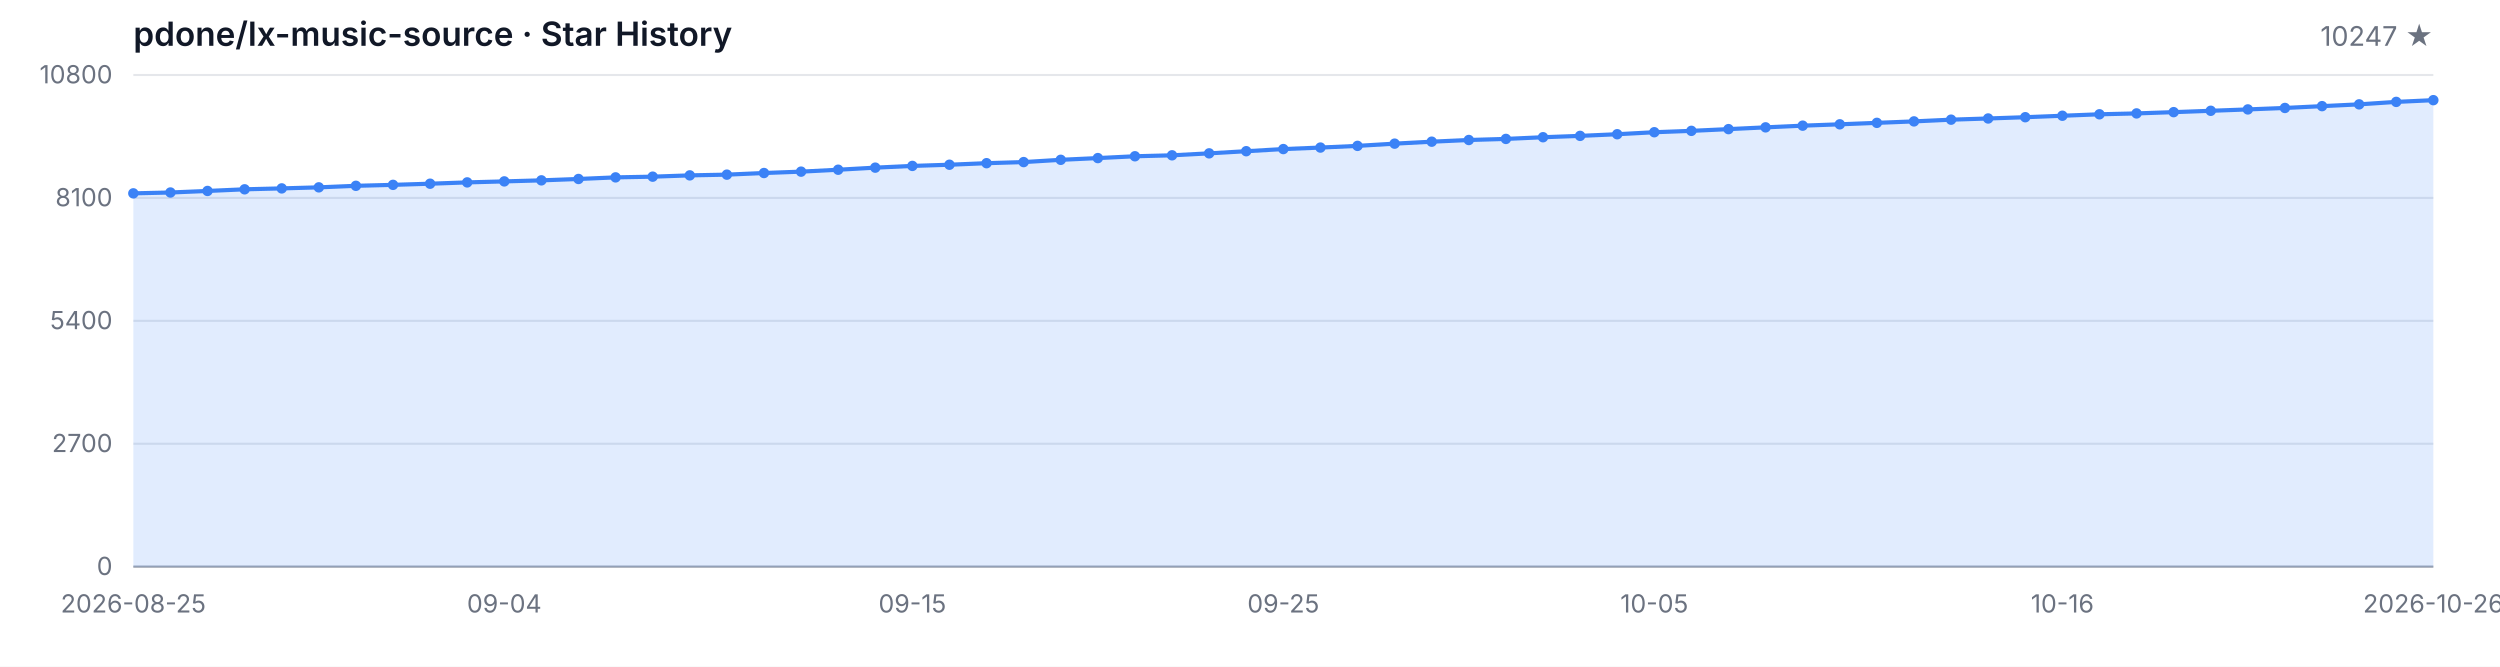
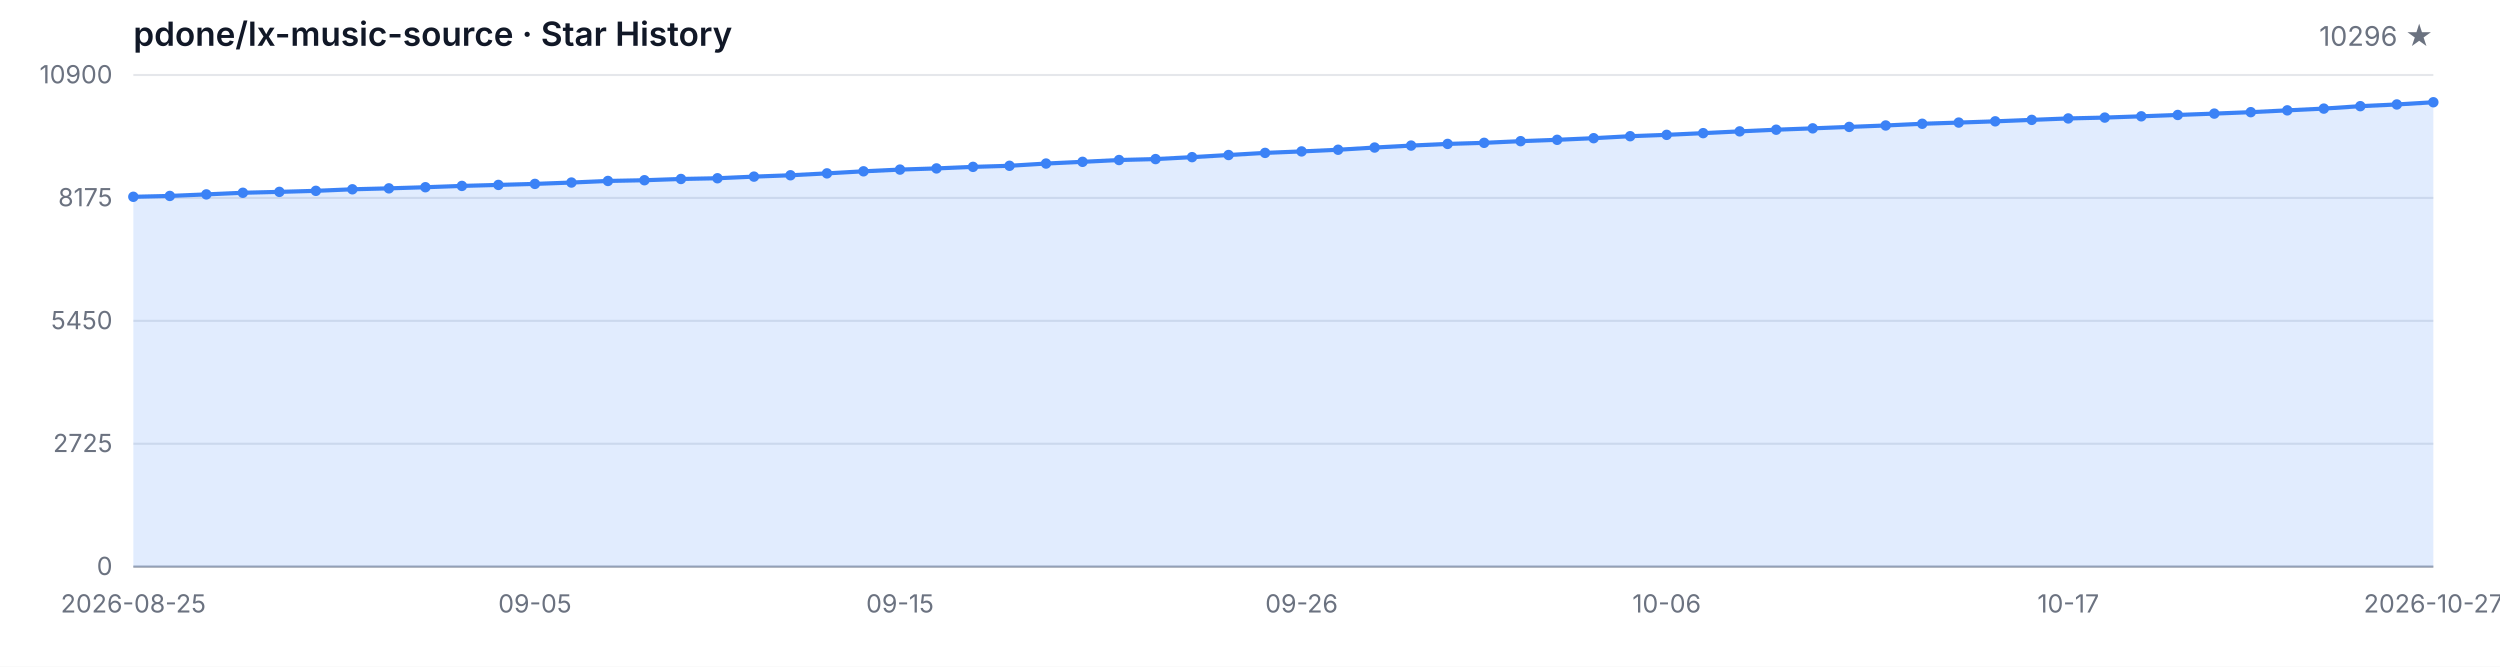
<svg xmlns="http://www.w3.org/2000/svg" width="1200" height="320" viewBox="0 0 1200 320" role="img" aria-label="Star History">
  <style>
  .bg { fill: #ffffff; }
  .grid { stroke: #e5e7eb; stroke-width: 1; }
  .axis { stroke: #9ca3af; stroke-width: 1; }
  .area { fill: rgba(59, 130, 246, 0.15); }
  .line { fill: none; stroke: #3b82f6; stroke-width: 2; stroke-linejoin: round; stroke-linecap: round; }
  .dot { fill: #3b82f6; }
  .tlabel { fill: #6b7280; font-family: -apple-system, BlinkMacSystemFont, 'Segoe UI', sans-serif; font-size: 12px; }
  .title { fill: #111827; font-family: -apple-system, BlinkMacSystemFont, 'Segoe UI', sans-serif; font-size: 16px; font-weight: 600; }
  .subtitle { fill: #6b7280; font-family: -apple-system, BlinkMacSystemFont, 'Segoe UI', sans-serif; font-size: 13px; }
  @media (prefers-color-scheme: dark) {
    .bg { fill: #0d1117; }
    .grid { stroke: #21262d; }
    .axis { stroke: #484f58; }
    .area { fill: rgba(58, 132, 255, 0.18); }
    .line { stroke: #58a6ff; }
    .dot { fill: #58a6ff; }
    .tlabel { fill: #8b949e; }
    .title { fill: #c9d1d9; }
    .subtitle { fill: #8b949e; }
  }
</style>
  <rect class="bg" width="1200" height="320" />
  <text class="title" x="64" y="22">pdone/lx-music-source · Star History</text>
-   <text class="subtitle" x="1168" y="22" text-anchor="end">10247 ★</text>
+   <text class="subtitle" x="1168" y="22" text-anchor="end">10296 ★</text>
  <line class="grid" x1="64" y1="272.00" x2="1168" y2="272.00" />
  <line class="grid" x1="64" y1="213.00" x2="1168" y2="213.00" />
  <line class="grid" x1="64" y1="154.00" x2="1168" y2="154.00" />
  <line class="grid" x1="64" y1="95.00" x2="1168" y2="95.00" />
  <line class="grid" x1="64" y1="36.00" x2="1168" y2="36.00" />
  <text class="tlabel" x="54" y="276.00" text-anchor="end">0</text>
-   <text class="tlabel" x="54" y="217.00" text-anchor="end">2700</text>
-   <text class="tlabel" x="54" y="158.00" text-anchor="end">5400</text>
-   <text class="tlabel" x="54" y="99.00" text-anchor="end">8100</text>
-   <text class="tlabel" x="54" y="40.00" text-anchor="end">10800</text>
+   <text class="tlabel" x="54" y="217.00" text-anchor="end">2725</text>
+   <text class="tlabel" x="54" y="158.00" text-anchor="end">5450</text>
+   <text class="tlabel" x="54" y="99.00" text-anchor="end">8175</text>
+   <text class="tlabel" x="54" y="40.00" text-anchor="end">10900</text>
  <line class="axis" x1="64" y1="272" x2="1168" y2="272" />
-   <path class="area" d="M 64.00 272.00 L 64.00 92.81 L 81.81 92.40 L 99.61 91.66 L 117.42 90.87 L 135.23 90.43 L 153.03 89.93 L 170.84 89.19 L 188.65 88.73 L 206.45 88.18 L 224.26 87.55 L 242.06 87.07 L 259.87 86.57 L 277.68 85.91 L 295.48 85.14 L 313.29 84.80 L 331.10 84.18 L 348.90 83.83 L 366.71 83.05 L 384.52 82.39 L 402.32 81.47 L 420.13 80.47 L 437.94 79.64 L 455.74 79.07 L 473.55 78.33 L 491.35 77.80 L 509.16 76.71 L 526.97 75.88 L 544.77 75.01 L 562.58 74.55 L 580.39 73.61 L 598.19 72.58 L 616.00 71.55 L 633.81 70.83 L 651.61 70.02 L 669.42 68.95 L 687.23 68.01 L 705.03 67.20 L 722.84 66.68 L 740.65 65.87 L 758.45 65.22 L 776.26 64.43 L 794.06 63.47 L 811.87 62.81 L 829.68 61.98 L 847.48 61.13 L 865.29 60.32 L 883.10 59.67 L 900.90 58.97 L 918.71 58.27 L 936.52 57.44 L 954.32 56.87 L 972.13 56.26 L 989.94 55.56 L 1007.74 54.86 L 1025.55 54.44 L 1043.35 53.83 L 1061.16 53.18 L 1078.97 52.52 L 1096.77 51.82 L 1114.58 50.95 L 1132.39 50.09 L 1150.19 48.91 L 1168.00 48.08 L 1168.00 272.00 Z" />
-   <path class="line" d="M 64.00 92.81 L 81.81 92.40 L 99.61 91.66 L 117.42 90.87 L 135.23 90.43 L 153.03 89.93 L 170.84 89.19 L 188.65 88.73 L 206.45 88.18 L 224.26 87.55 L 242.06 87.07 L 259.87 86.57 L 277.68 85.91 L 295.48 85.14 L 313.29 84.80 L 331.10 84.18 L 348.90 83.83 L 366.71 83.05 L 384.52 82.39 L 402.32 81.47 L 420.13 80.47 L 437.94 79.64 L 455.74 79.07 L 473.55 78.33 L 491.35 77.80 L 509.16 76.71 L 526.97 75.88 L 544.77 75.01 L 562.58 74.55 L 580.39 73.61 L 598.19 72.58 L 616.00 71.55 L 633.81 70.83 L 651.61 70.02 L 669.42 68.95 L 687.23 68.01 L 705.03 67.20 L 722.84 66.68 L 740.65 65.87 L 758.45 65.22 L 776.26 64.43 L 794.06 63.47 L 811.87 62.81 L 829.68 61.98 L 847.48 61.13 L 865.29 60.32 L 883.10 59.67 L 900.90 58.97 L 918.71 58.27 L 936.52 57.44 L 954.32 56.87 L 972.13 56.26 L 989.94 55.56 L 1007.74 54.86 L 1025.55 54.44 L 1043.35 53.83 L 1061.16 53.18 L 1078.97 52.52 L 1096.77 51.82 L 1114.58 50.95 L 1132.39 50.09 L 1150.19 48.91 L 1168.00 48.08" />
-   <circle class="dot" cx="64.00" cy="92.81" r="2.5" />
-   <circle class="dot" cx="81.81" cy="92.40" r="2.5" />
-   <circle class="dot" cx="99.61" cy="91.66" r="2.5" />
-   <circle class="dot" cx="117.42" cy="90.87" r="2.5" />
-   <circle class="dot" cx="135.23" cy="90.43" r="2.5" />
-   <circle class="dot" cx="153.03" cy="89.93" r="2.5" />
-   <circle class="dot" cx="170.84" cy="89.19" r="2.5" />
-   <circle class="dot" cx="188.65" cy="88.73" r="2.5" />
-   <circle class="dot" cx="206.45" cy="88.18" r="2.5" />
-   <circle class="dot" cx="224.26" cy="87.55" r="2.5" />
-   <circle class="dot" cx="242.06" cy="87.07" r="2.5" />
-   <circle class="dot" cx="259.87" cy="86.57" r="2.5" />
-   <circle class="dot" cx="277.68" cy="85.91" r="2.5" />
-   <circle class="dot" cx="295.48" cy="85.14" r="2.5" />
-   <circle class="dot" cx="313.29" cy="84.80" r="2.5" />
-   <circle class="dot" cx="331.10" cy="84.18" r="2.5" />
-   <circle class="dot" cx="348.90" cy="83.83" r="2.5" />
-   <circle class="dot" cx="366.71" cy="83.05" r="2.5" />
-   <circle class="dot" cx="384.52" cy="82.39" r="2.5" />
-   <circle class="dot" cx="402.32" cy="81.47" r="2.5" />
-   <circle class="dot" cx="420.13" cy="80.47" r="2.5" />
-   <circle class="dot" cx="437.94" cy="79.64" r="2.5" />
-   <circle class="dot" cx="455.74" cy="79.07" r="2.5" />
-   <circle class="dot" cx="473.55" cy="78.33" r="2.5" />
-   <circle class="dot" cx="491.35" cy="77.80" r="2.5" />
-   <circle class="dot" cx="509.16" cy="76.71" r="2.5" />
-   <circle class="dot" cx="526.97" cy="75.88" r="2.5" />
-   <circle class="dot" cx="544.77" cy="75.01" r="2.5" />
-   <circle class="dot" cx="562.58" cy="74.55" r="2.5" />
-   <circle class="dot" cx="580.39" cy="73.61" r="2.5" />
-   <circle class="dot" cx="598.19" cy="72.58" r="2.5" />
-   <circle class="dot" cx="616.00" cy="71.55" r="2.5" />
-   <circle class="dot" cx="633.81" cy="70.83" r="2.5" />
-   <circle class="dot" cx="651.61" cy="70.02" r="2.5" />
-   <circle class="dot" cx="669.42" cy="68.95" r="2.5" />
-   <circle class="dot" cx="687.23" cy="68.01" r="2.5" />
-   <circle class="dot" cx="705.03" cy="67.20" r="2.5" />
-   <circle class="dot" cx="722.84" cy="66.68" r="2.5" />
-   <circle class="dot" cx="740.65" cy="65.87" r="2.5" />
-   <circle class="dot" cx="758.45" cy="65.22" r="2.5" />
-   <circle class="dot" cx="776.26" cy="64.43" r="2.5" />
-   <circle class="dot" cx="794.06" cy="63.47" r="2.5" />
-   <circle class="dot" cx="811.87" cy="62.81" r="2.5" />
-   <circle class="dot" cx="829.68" cy="61.98" r="2.5" />
-   <circle class="dot" cx="847.48" cy="61.13" r="2.5" />
-   <circle class="dot" cx="865.29" cy="60.32" r="2.5" />
-   <circle class="dot" cx="883.10" cy="59.67" r="2.5" />
-   <circle class="dot" cx="900.90" cy="58.97" r="2.5" />
-   <circle class="dot" cx="918.71" cy="58.27" r="2.5" />
-   <circle class="dot" cx="936.52" cy="57.44" r="2.5" />
-   <circle class="dot" cx="954.32" cy="56.87" r="2.5" />
-   <circle class="dot" cx="972.13" cy="56.26" r="2.5" />
-   <circle class="dot" cx="989.94" cy="55.56" r="2.5" />
-   <circle class="dot" cx="1007.74" cy="54.86" r="2.5" />
-   <circle class="dot" cx="1025.55" cy="54.44" r="2.5" />
-   <circle class="dot" cx="1043.35" cy="53.83" r="2.5" />
-   <circle class="dot" cx="1061.16" cy="53.18" r="2.5" />
-   <circle class="dot" cx="1078.97" cy="52.52" r="2.5" />
-   <circle class="dot" cx="1096.77" cy="51.82" r="2.5" />
-   <circle class="dot" cx="1114.58" cy="50.95" r="2.5" />
-   <circle class="dot" cx="1132.39" cy="50.09" r="2.5" />
-   <circle class="dot" cx="1150.19" cy="48.91" r="2.5" />
-   <circle class="dot" cx="1168.00" cy="48.08" r="2.5" />
+   <path class="area" d="M 64.00 272.00 L 64.00 94.46 L 81.52 94.05 L 99.05 93.31 L 116.57 92.53 L 134.10 92.10 L 151.62 91.60 L 169.14 90.86 L 186.67 90.41 L 204.19 89.87 L 221.71 89.24 L 239.24 88.76 L 256.76 88.27 L 274.29 87.62 L 291.81 86.86 L 309.33 86.51 L 326.86 85.91 L 344.38 85.56 L 361.90 84.78 L 379.43 84.13 L 396.95 83.22 L 414.48 82.23 L 432.00 81.40 L 449.52 80.84 L 467.05 80.10 L 484.57 79.58 L 502.10 78.50 L 519.62 77.68 L 537.14 76.81 L 554.67 76.36 L 572.19 75.43 L 589.71 74.41 L 607.24 73.39 L 624.76 72.68 L 642.29 71.88 L 659.81 70.82 L 677.33 69.88 L 694.86 69.08 L 712.38 68.56 L 729.90 67.76 L 747.43 67.11 L 764.95 66.33 L 782.48 65.38 L 800.00 64.73 L 817.52 63.91 L 835.05 63.06 L 852.57 62.26 L 870.10 61.61 L 887.62 60.92 L 905.14 60.23 L 922.67 59.41 L 940.19 58.84 L 957.71 58.24 L 975.24 57.54 L 992.76 56.85 L 1010.29 56.44 L 1027.81 55.83 L 1045.33 55.18 L 1062.86 54.53 L 1080.38 53.84 L 1097.90 52.97 L 1115.43 52.13 L 1132.95 50.96 L 1150.48 50.14 L 1168.00 49.08 L 1168.00 272.00 Z" />
+   <path class="line" d="M 64.00 94.46 L 81.52 94.05 L 99.05 93.31 L 116.57 92.53 L 134.10 92.10 L 151.62 91.60 L 169.14 90.86 L 186.67 90.41 L 204.19 89.87 L 221.71 89.24 L 239.24 88.76 L 256.76 88.27 L 274.29 87.62 L 291.81 86.86 L 309.33 86.51 L 326.86 85.91 L 344.38 85.56 L 361.90 84.78 L 379.43 84.13 L 396.95 83.22 L 414.48 82.23 L 432.00 81.40 L 449.52 80.84 L 467.05 80.10 L 484.57 79.58 L 502.10 78.50 L 519.62 77.68 L 537.14 76.81 L 554.67 76.36 L 572.19 75.43 L 589.71 74.41 L 607.24 73.39 L 624.76 72.68 L 642.29 71.88 L 659.81 70.82 L 677.33 69.88 L 694.86 69.08 L 712.38 68.56 L 729.90 67.76 L 747.43 67.11 L 764.95 66.33 L 782.48 65.38 L 800.00 64.73 L 817.52 63.91 L 835.05 63.06 L 852.57 62.26 L 870.10 61.61 L 887.62 60.92 L 905.14 60.23 L 922.67 59.41 L 940.19 58.84 L 957.71 58.24 L 975.24 57.54 L 992.76 56.85 L 1010.29 56.44 L 1027.81 55.83 L 1045.33 55.18 L 1062.86 54.53 L 1080.38 53.84 L 1097.90 52.97 L 1115.43 52.13 L 1132.95 50.96 L 1150.48 50.14 L 1168.00 49.08" />
+   <circle class="dot" cx="64.00" cy="94.46" r="2.5" />
+   <circle class="dot" cx="81.52" cy="94.05" r="2.5" />
+   <circle class="dot" cx="99.05" cy="93.31" r="2.5" />
+   <circle class="dot" cx="116.57" cy="92.53" r="2.5" />
+   <circle class="dot" cx="134.10" cy="92.10" r="2.5" />
+   <circle class="dot" cx="151.62" cy="91.60" r="2.5" />
+   <circle class="dot" cx="169.14" cy="90.86" r="2.5" />
+   <circle class="dot" cx="186.67" cy="90.41" r="2.5" />
+   <circle class="dot" cx="204.19" cy="89.87" r="2.5" />
+   <circle class="dot" cx="221.71" cy="89.24" r="2.5" />
+   <circle class="dot" cx="239.24" cy="88.76" r="2.5" />
+   <circle class="dot" cx="256.76" cy="88.27" r="2.5" />
+   <circle class="dot" cx="274.29" cy="87.62" r="2.5" />
+   <circle class="dot" cx="291.81" cy="86.86" r="2.5" />
+   <circle class="dot" cx="309.33" cy="86.51" r="2.5" />
+   <circle class="dot" cx="326.86" cy="85.91" r="2.5" />
+   <circle class="dot" cx="344.38" cy="85.56" r="2.5" />
+   <circle class="dot" cx="361.90" cy="84.78" r="2.5" />
+   <circle class="dot" cx="379.43" cy="84.13" r="2.5" />
+   <circle class="dot" cx="396.95" cy="83.22" r="2.5" />
+   <circle class="dot" cx="414.48" cy="82.23" r="2.5" />
+   <circle class="dot" cx="432.00" cy="81.40" r="2.5" />
+   <circle class="dot" cx="449.52" cy="80.84" r="2.5" />
+   <circle class="dot" cx="467.05" cy="80.10" r="2.5" />
+   <circle class="dot" cx="484.57" cy="79.58" r="2.5" />
+   <circle class="dot" cx="502.10" cy="78.50" r="2.5" />
+   <circle class="dot" cx="519.62" cy="77.68" r="2.5" />
+   <circle class="dot" cx="537.14" cy="76.81" r="2.5" />
+   <circle class="dot" cx="554.67" cy="76.36" r="2.5" />
+   <circle class="dot" cx="572.19" cy="75.43" r="2.5" />
+   <circle class="dot" cx="589.71" cy="74.41" r="2.5" />
+   <circle class="dot" cx="607.24" cy="73.39" r="2.5" />
+   <circle class="dot" cx="624.76" cy="72.68" r="2.5" />
+   <circle class="dot" cx="642.29" cy="71.88" r="2.5" />
+   <circle class="dot" cx="659.81" cy="70.82" r="2.5" />
+   <circle class="dot" cx="677.33" cy="69.88" r="2.5" />
+   <circle class="dot" cx="694.86" cy="69.08" r="2.5" />
+   <circle class="dot" cx="712.38" cy="68.56" r="2.5" />
+   <circle class="dot" cx="729.90" cy="67.76" r="2.5" />
+   <circle class="dot" cx="747.43" cy="67.11" r="2.5" />
+   <circle class="dot" cx="764.95" cy="66.33" r="2.5" />
+   <circle class="dot" cx="782.48" cy="65.38" r="2.5" />
+   <circle class="dot" cx="800.00" cy="64.73" r="2.5" />
+   <circle class="dot" cx="817.52" cy="63.91" r="2.5" />
+   <circle class="dot" cx="835.05" cy="63.06" r="2.5" />
+   <circle class="dot" cx="852.57" cy="62.26" r="2.5" />
+   <circle class="dot" cx="870.10" cy="61.61" r="2.5" />
+   <circle class="dot" cx="887.62" cy="60.92" r="2.5" />
+   <circle class="dot" cx="905.14" cy="60.23" r="2.5" />
+   <circle class="dot" cx="922.67" cy="59.41" r="2.5" />
+   <circle class="dot" cx="940.19" cy="58.84" r="2.5" />
+   <circle class="dot" cx="957.71" cy="58.24" r="2.5" />
+   <circle class="dot" cx="975.24" cy="57.54" r="2.5" />
+   <circle class="dot" cx="992.76" cy="56.85" r="2.5" />
+   <circle class="dot" cx="1010.29" cy="56.44" r="2.5" />
+   <circle class="dot" cx="1027.81" cy="55.83" r="2.5" />
+   <circle class="dot" cx="1045.33" cy="55.18" r="2.5" />
+   <circle class="dot" cx="1062.86" cy="54.53" r="2.5" />
+   <circle class="dot" cx="1080.38" cy="53.84" r="2.5" />
+   <circle class="dot" cx="1097.90" cy="52.97" r="2.5" />
+   <circle class="dot" cx="1115.43" cy="52.13" r="2.5" />
+   <circle class="dot" cx="1132.95" cy="50.96" r="2.5" />
+   <circle class="dot" cx="1150.48" cy="50.14" r="2.5" />
+   <circle class="dot" cx="1168.00" cy="49.08" r="2.5" />
  <text class="tlabel" x="64.00" y="294" text-anchor="middle">2026-08-25</text>
-   <text class="tlabel" x="242.06" y="294" text-anchor="middle">09-04</text>
-   <text class="tlabel" x="437.94" y="294" text-anchor="middle">09-15</text>
-   <text class="tlabel" x="616.00" y="294" text-anchor="middle">09-25</text>
-   <text class="tlabel" x="794.06" y="294" text-anchor="middle">10-05</text>
-   <text class="tlabel" x="989.94" y="294" text-anchor="middle">10-16</text>
-   <text class="tlabel" x="1168.00" y="294" text-anchor="middle">2026-10-26</text>
+   <text class="tlabel" x="256.76" y="294" text-anchor="middle">09-05</text>
+   <text class="tlabel" x="432.00" y="294" text-anchor="middle">09-15</text>
+   <text class="tlabel" x="624.76" y="294" text-anchor="middle">09-26</text>
+   <text class="tlabel" x="800.00" y="294" text-anchor="middle">10-06</text>
+   <text class="tlabel" x="992.76" y="294" text-anchor="middle">10-17</text>
+   <text class="tlabel" x="1168.00" y="294" text-anchor="middle">2026-10-27</text>
</svg>
